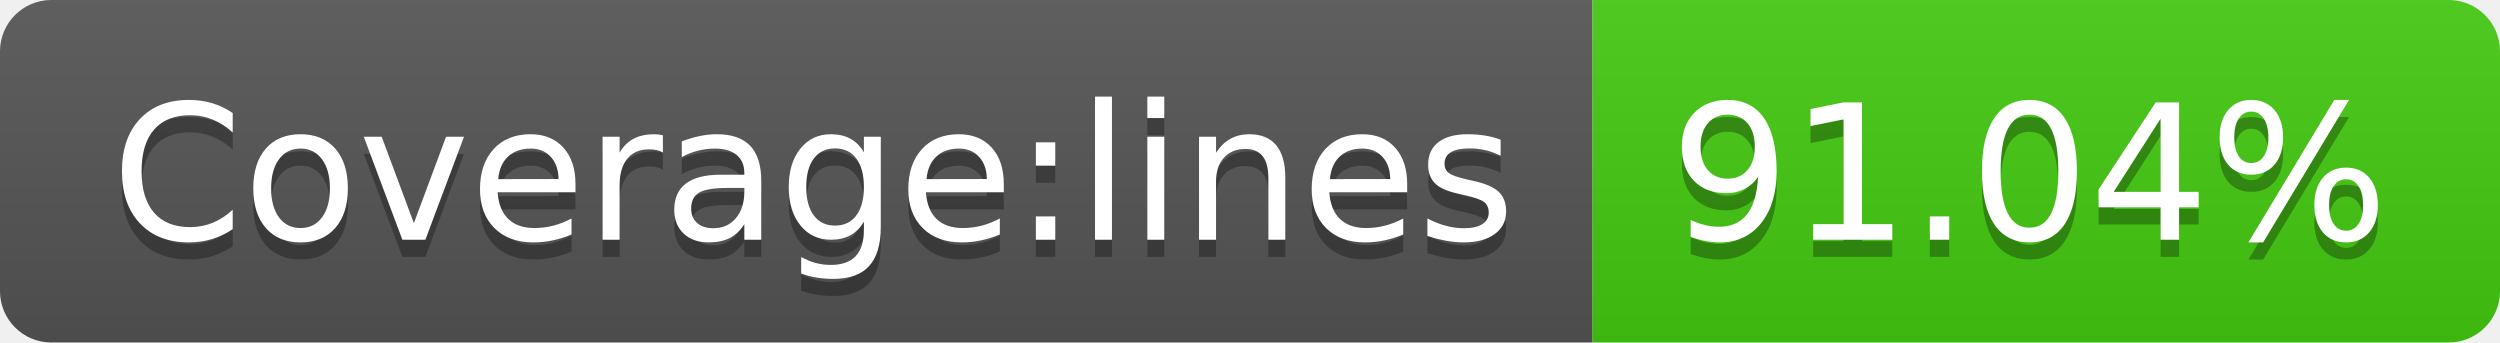
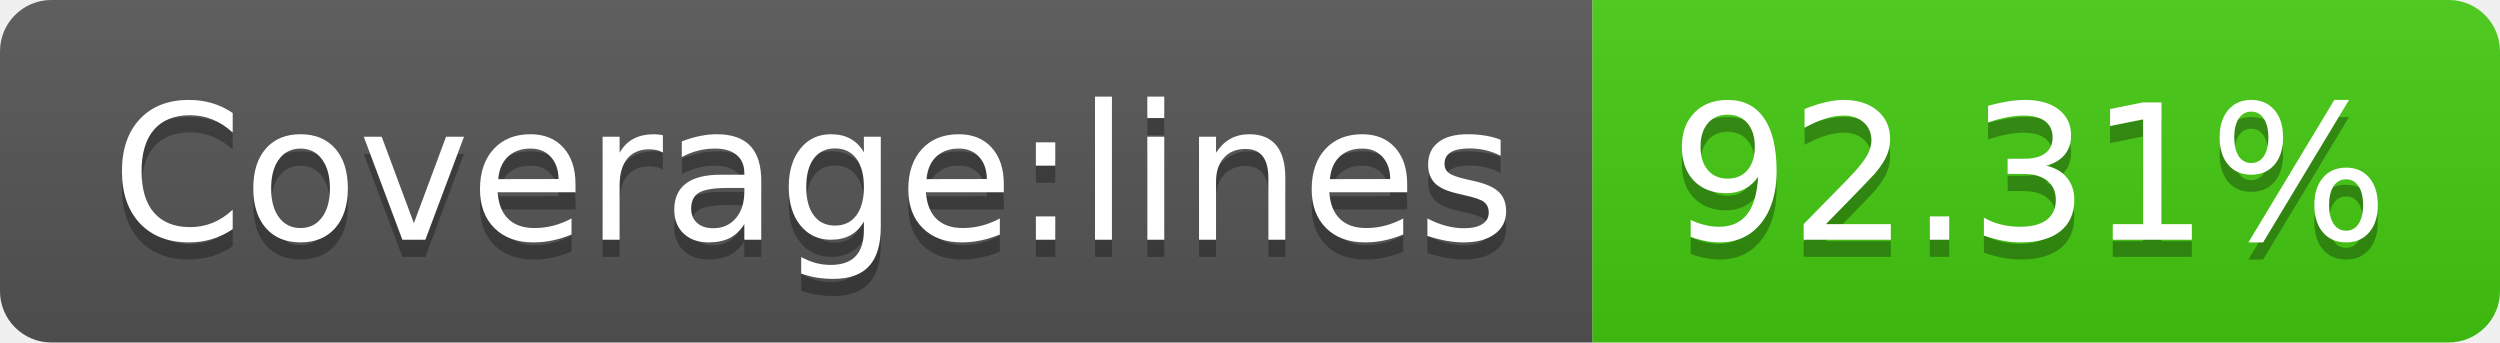
<svg xmlns="http://www.w3.org/2000/svg" width="146" height="20">
  <linearGradient id="b" x2="0" y2="100%">
    <stop offset="0" stop-color="#bbb" stop-opacity=".1" />
    <stop offset="1" stop-opacity=".1" />
  </linearGradient>
  <clipPath id="a">
    <rect width="146" height="20" rx="3" fill="#fff" />
  </clipPath>
  <g clip-path="url(#a)">
    <path fill="#555" d="M0 0h93v20H0z" />
    <path fill="#4c1" d="M93 0h53v20H93z" />
    <path fill="url(#b)" d="M0 0h146v20H0z" />
  </g>
  <g fill="#fff" text-anchor="middle" font-family="DejaVu Sans,Verdana,Geneva,sans-serif" font-size="110">
    <text x="475" y="150" fill="#010101" fill-opacity=".3" transform="scale(.1)" textLength="830">Coverage:lines</text>
    <text x="475" y="140" transform="scale(.1)" textLength="830">Coverage:lines</text>
-     <text x="1185" y="150" fill="#010101" fill-opacity=".3" transform="scale(.1)" textLength="430">91.04%</text>
-     <text x="1185" y="140" transform="scale(.1)" textLength="430">91.04%</text>
+     <text x="1185" y="150" fill="#010101" fill-opacity=".3" transform="scale(.1)" textLength="430">92.31%</text>
+     <text x="1185" y="140" transform="scale(.1)" textLength="430">92.31%</text>
  </g>
</svg>
